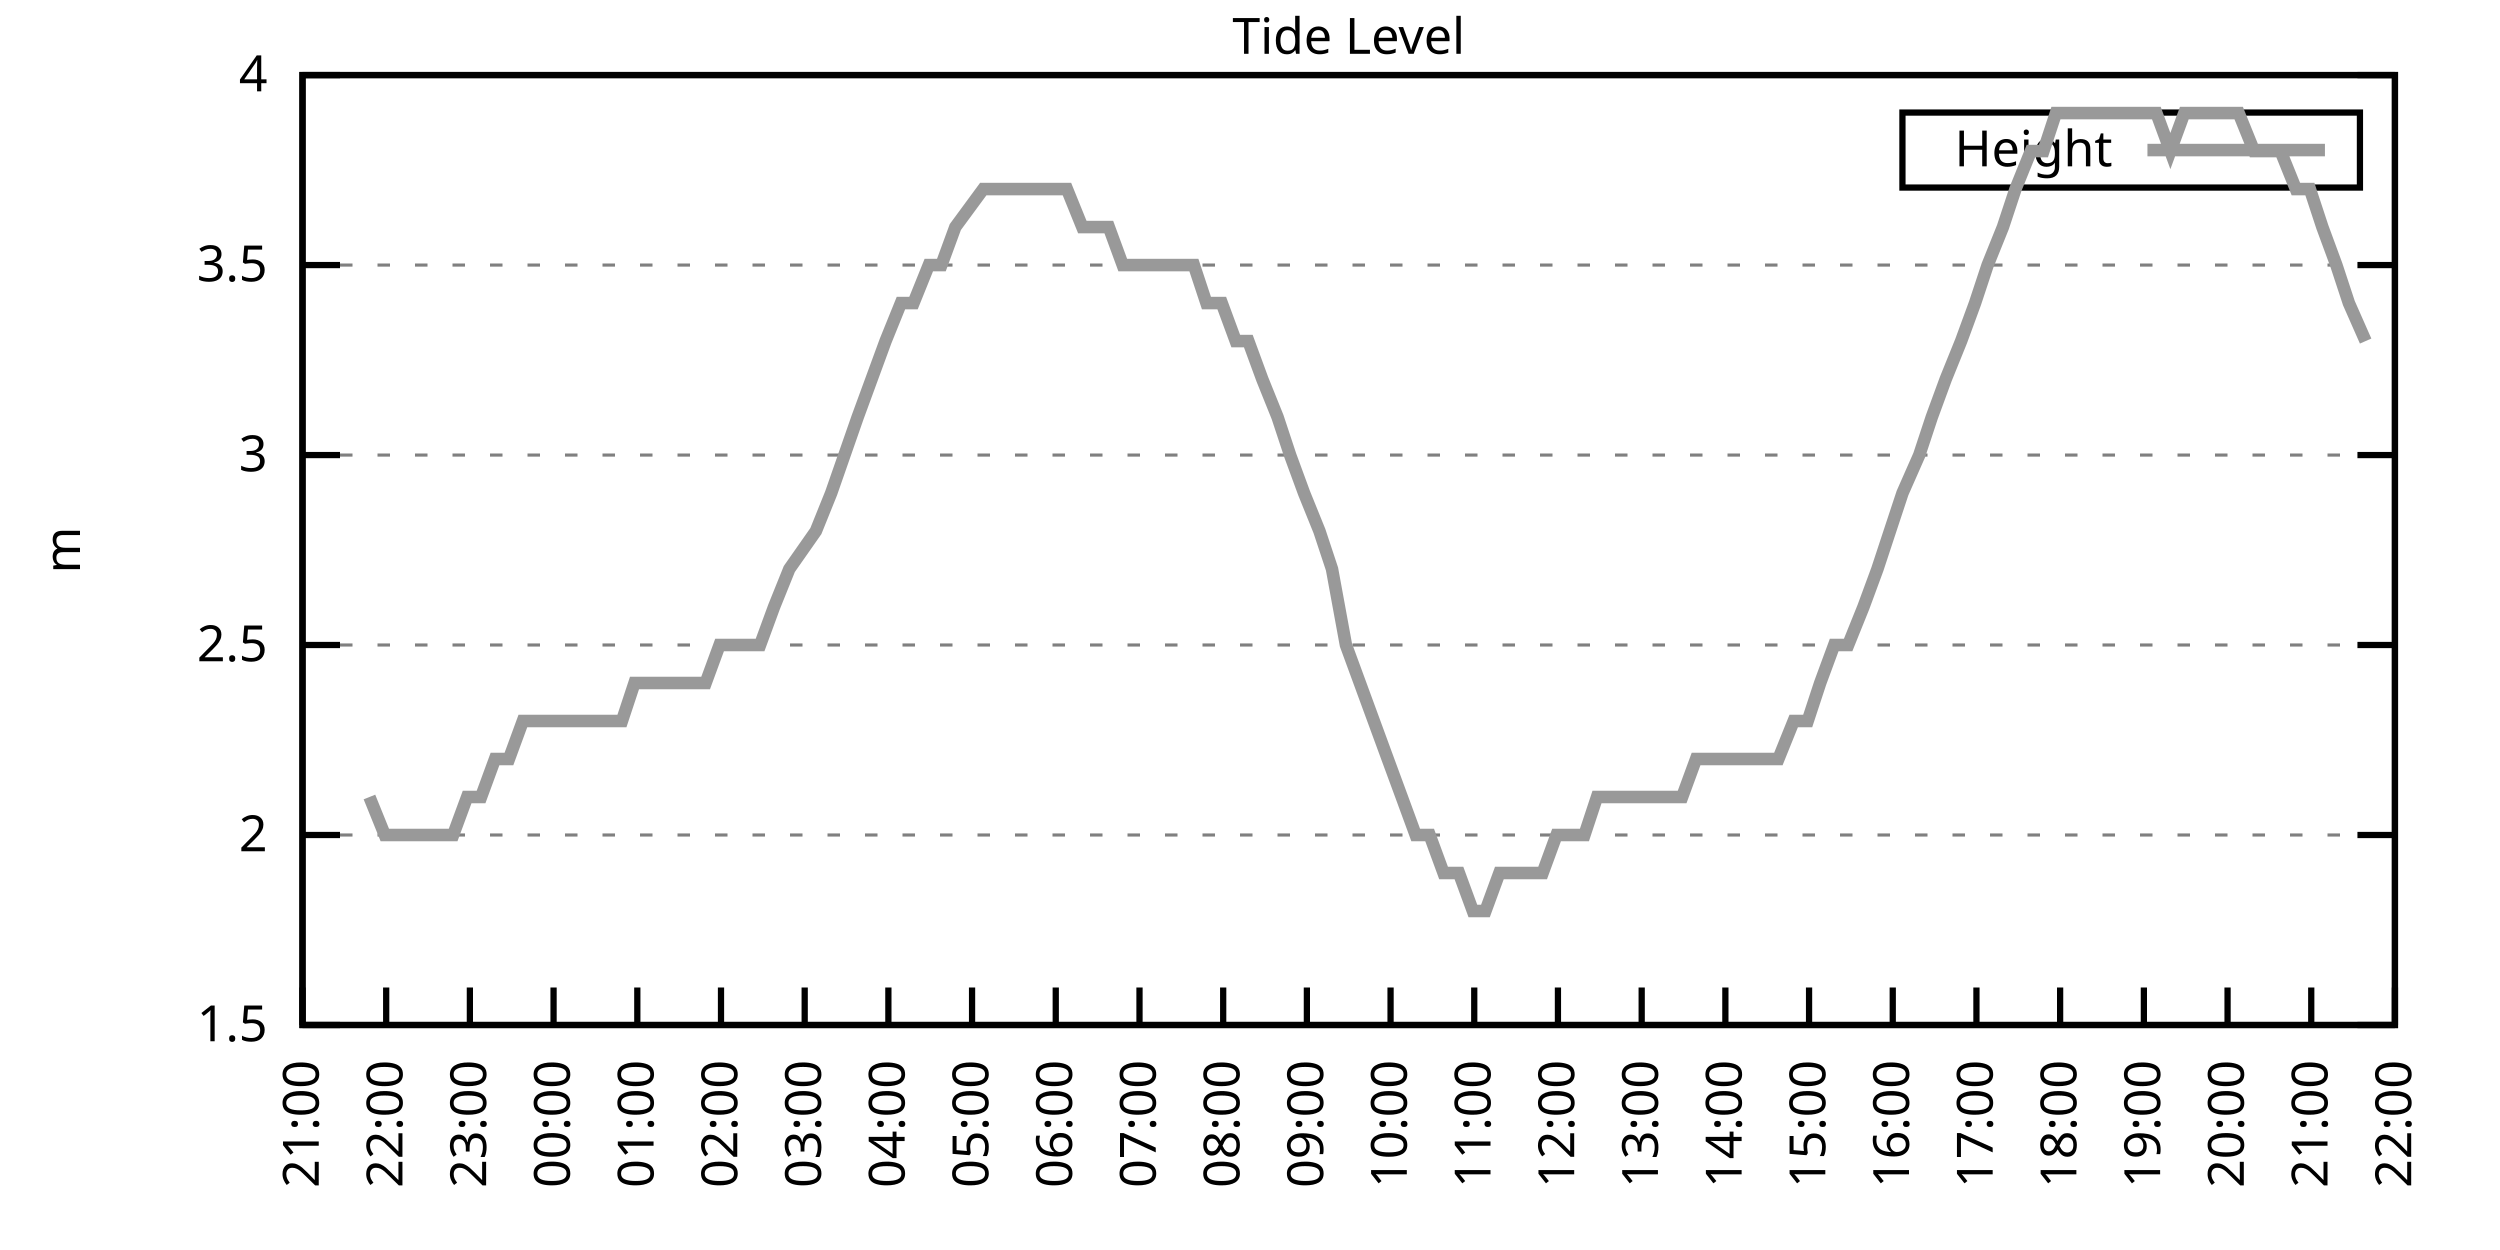
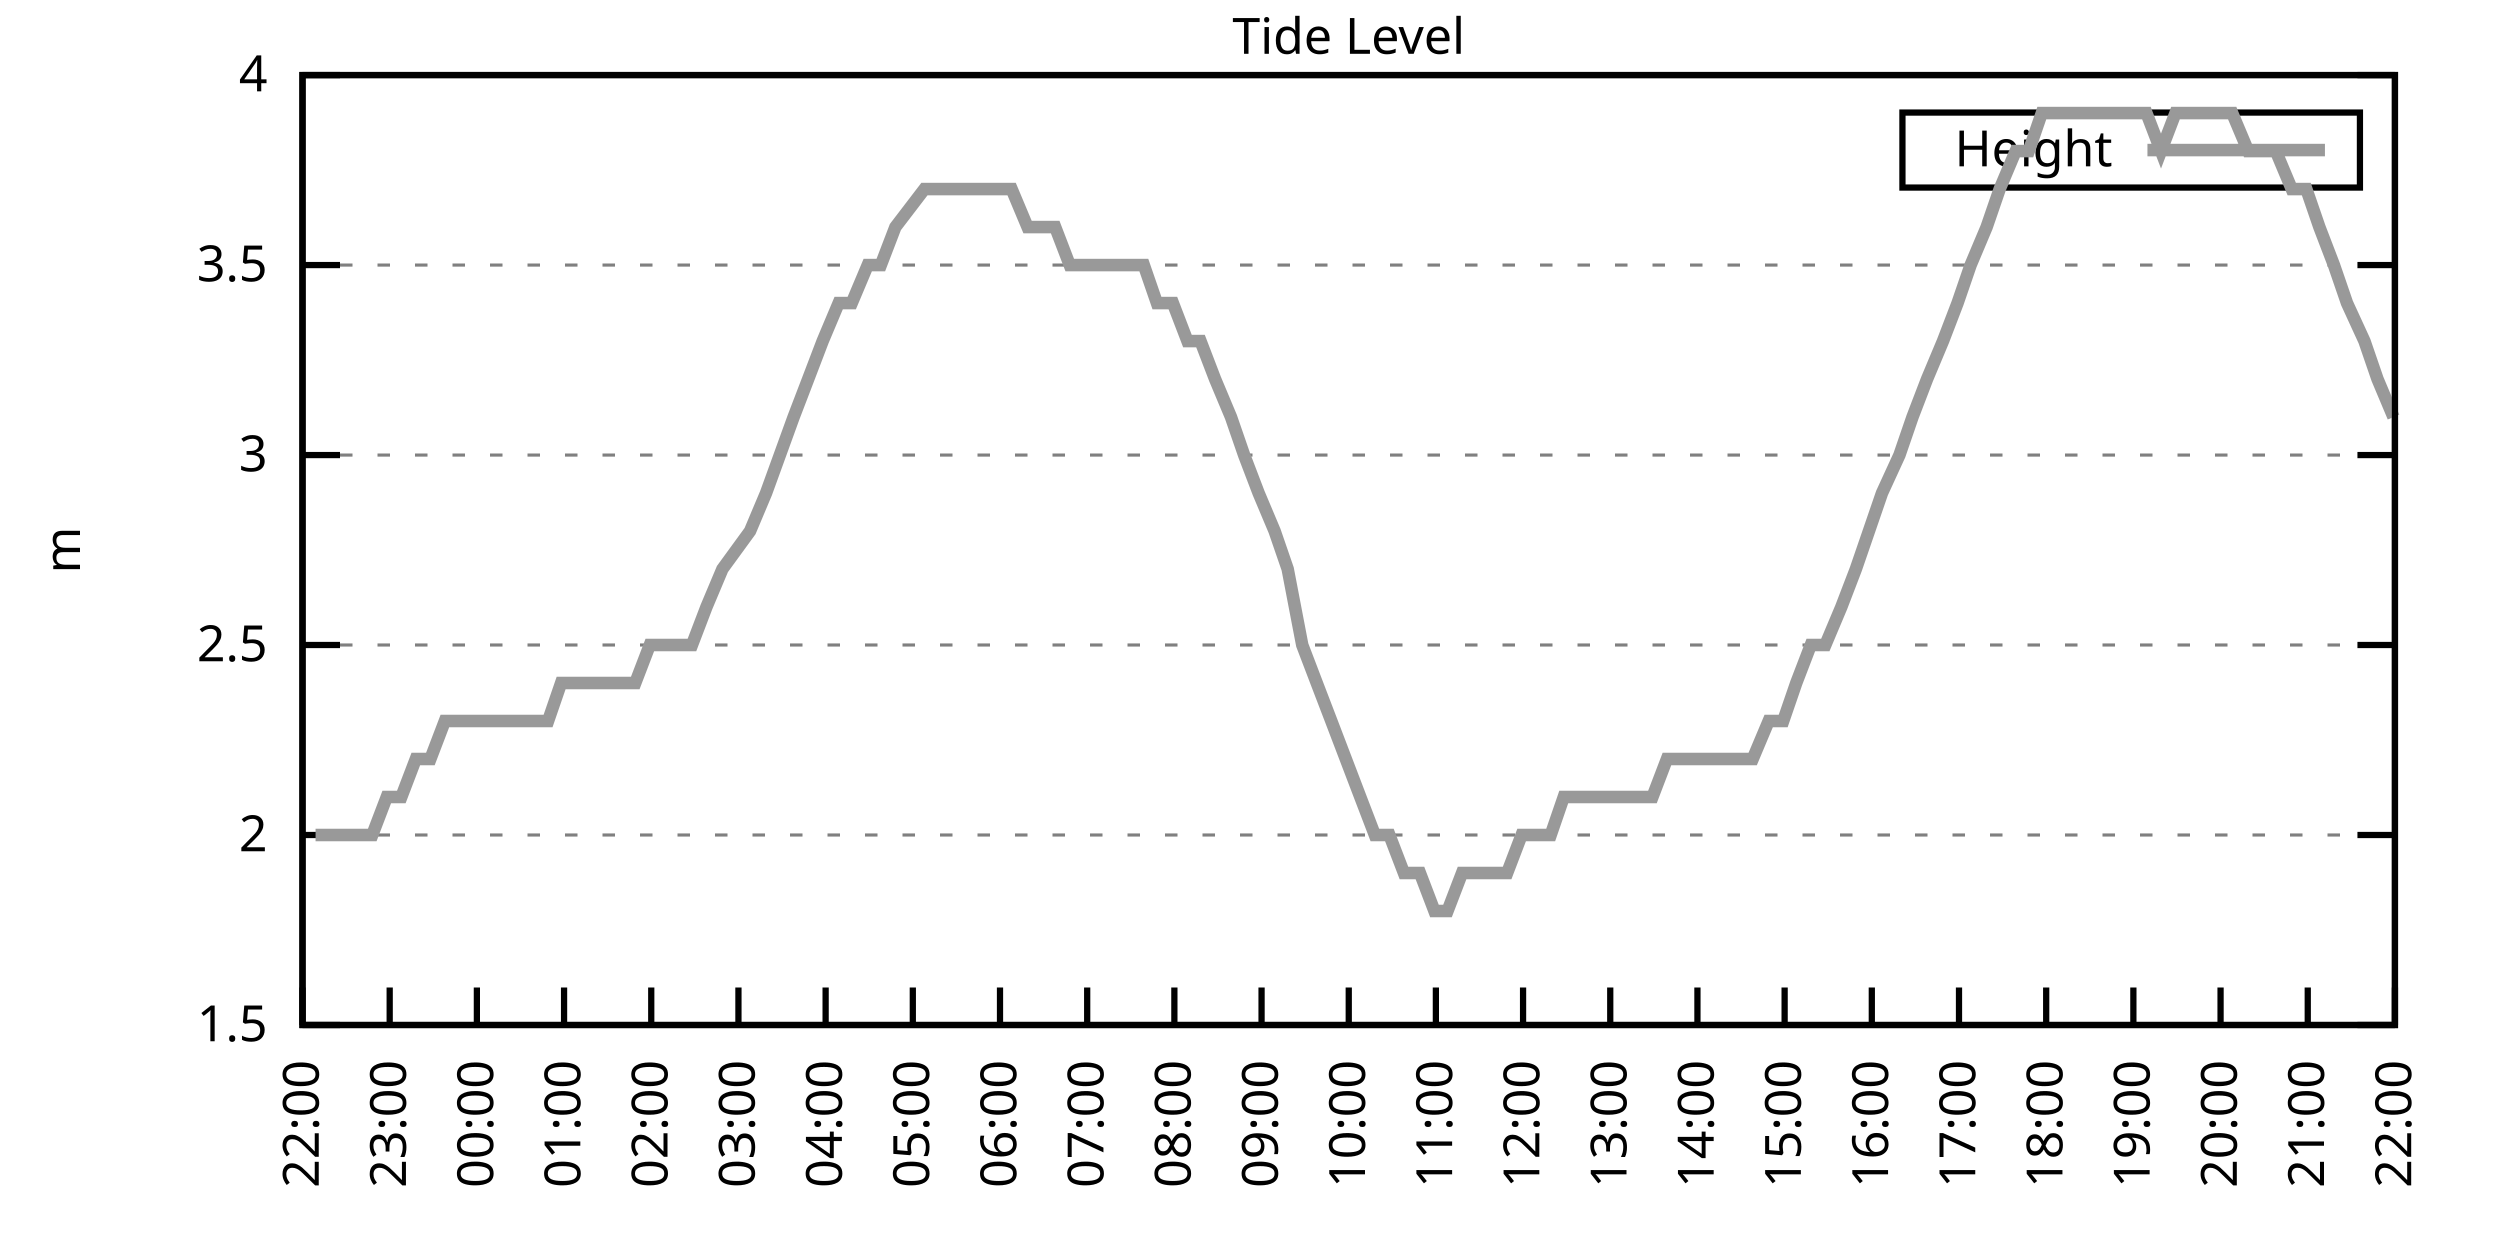
<svg xmlns="http://www.w3.org/2000/svg" xmlns:xlink="http://www.w3.org/1999/xlink" width="400" height="200" viewBox="0 0 400 200">
  <g id="gnuplot_canvas">
    <rect x="0" y="0" width="400" height="200" fill="none" />
    <defs>
      <circle id="gpDot" r="0.5" stroke-width="0.5" stroke="currentColor" />
      <path id="gpPt0" stroke-width="0.333" stroke="currentColor" d="M-1,0 h2 M0,-1 v2" />
      <path id="gpPt1" stroke-width="0.333" stroke="currentColor" d="M-1,-1 L1,1 M1,-1 L-1,1" />
      <path id="gpPt2" stroke-width="0.333" stroke="currentColor" d="M-1,0 L1,0 M0,-1 L0,1 M-1,-1 L1,1 M-1,1 L1,-1" />
      <rect id="gpPt3" stroke-width="0.333" stroke="currentColor" x="-1" y="-1" width="2" height="2" />
      <rect id="gpPt4" stroke-width="0.333" stroke="currentColor" fill="currentColor" x="-1" y="-1" width="2" height="2" />
      <circle id="gpPt5" stroke-width="0.333" stroke="currentColor" cx="0" cy="0" r="1" />
      <use xlink:href="#gpPt5" id="gpPt6" fill="currentColor" stroke="none" />
      <path id="gpPt7" stroke-width="0.333" stroke="currentColor" d="M0,-1.33 L-1.33,0.67 L1.33,0.67 z" />
      <use xlink:href="#gpPt7" id="gpPt8" fill="currentColor" stroke="none" />
      <use xlink:href="#gpPt7" id="gpPt9" stroke="currentColor" transform="rotate(180)" />
      <use xlink:href="#gpPt9" id="gpPt10" fill="currentColor" stroke="none" />
      <use xlink:href="#gpPt3" id="gpPt11" stroke="currentColor" transform="rotate(45)" />
      <use xlink:href="#gpPt11" id="gpPt12" fill="currentColor" stroke="none" />
      <path id="gpPt13" stroke-width="0.333" stroke="currentColor" d="M0,1.330 L1.265,0.411 L0.782,-1.067 L-0.782,-1.076 L-1.265,0.411 z" />
      <use xlink:href="#gpPt13" id="gpPt14" fill="currentColor" stroke="none" />
      <filter id="textbox" filterUnits="objectBoundingBox" x="0" y="0" height="1" width="1">
        <feFlood flood-color="white" flood-opacity="1" result="bgnd" />
        <feComposite in="SourceGraphic" in2="bgnd" operator="atop" />
      </filter>
      <filter id="greybox" filterUnits="objectBoundingBox" x="0" y="0" height="1" width="1">
        <feFlood flood-color="lightgrey" flood-opacity="1" result="grey" />
        <feComposite in="SourceGraphic" in2="grey" operator="atop" />
      </filter>
    </defs>
    <g fill="none" color="white" stroke="currentColor" stroke-width="1.00" stroke-linecap="butt" stroke-linejoin="miter">
</g>
    <g fill="none" color="black" stroke="currentColor" stroke-width="1.00" stroke-linecap="butt" stroke-linejoin="miter">
      <g stroke="none" shape-rendering="crispEdges">
        <polygon fill="rgb(255, 255, 255)" points="48.40,164.00 383.18,164.00 383.18,12.02 48.40,12.02 " />
      </g>
    </g>
    <g fill="none" color="black" stroke="currentColor" stroke-width="1.00" stroke-linecap="butt" stroke-linejoin="miter">
</g>
    <g fill="none" color="black" stroke="black" stroke-width="0.50" stroke-linecap="butt" stroke-linejoin="miter">
</g>
    <g fill="none" color="gray" stroke="currentColor" stroke-width="0.50" stroke-linecap="butt" stroke-linejoin="miter">
      <path stroke="gray" stroke-dasharray="2,4" class="gridline" d="M48.40,164.00 L383.19,164.00  " />
    </g>
    <g fill="none" color="gray" stroke="gray" stroke-width="1.00" stroke-linecap="butt" stroke-linejoin="miter">
</g>
    <g fill="none" color="black" stroke="currentColor" stroke-width="1.00" stroke-linecap="butt" stroke-linejoin="miter">
      <path stroke="black" d="M48.40,164.00 L54.40,164.00 M383.19,164.00 L377.19,164.00  " />
      <g transform="translate(42.80,166.60)" stroke="none" fill="black" font-family="Sans" font-size="8.00" text-anchor="end">
        <text>
          <tspan font-family="Sans"> 1.5</tspan>
        </text>
      </g>
    </g>
    <g fill="none" color="black" stroke="currentColor" stroke-width="1.00" stroke-linecap="butt" stroke-linejoin="miter">
</g>
    <g fill="none" color="black" stroke="black" stroke-width="0.50" stroke-linecap="butt" stroke-linejoin="miter">
</g>
    <g fill="none" color="gray" stroke="currentColor" stroke-width="0.50" stroke-linecap="butt" stroke-linejoin="miter">
      <path stroke="gray" stroke-dasharray="2,4" class="gridline" d="M48.40,133.60 L383.19,133.60  " />
    </g>
    <g fill="none" color="gray" stroke="gray" stroke-width="1.00" stroke-linecap="butt" stroke-linejoin="miter">
</g>
    <g fill="none" color="black" stroke="currentColor" stroke-width="1.00" stroke-linecap="butt" stroke-linejoin="miter">
      <path stroke="black" d="M48.40,133.60 L54.40,133.60 M383.19,133.60 L377.19,133.60  " />
      <g transform="translate(42.80,136.20)" stroke="none" fill="black" font-family="Sans" font-size="8.00" text-anchor="end">
        <text>
          <tspan font-family="Sans"> 2</tspan>
        </text>
      </g>
    </g>
    <g fill="none" color="black" stroke="currentColor" stroke-width="1.00" stroke-linecap="butt" stroke-linejoin="miter">
</g>
    <g fill="none" color="black" stroke="black" stroke-width="0.50" stroke-linecap="butt" stroke-linejoin="miter">
</g>
    <g fill="none" color="gray" stroke="currentColor" stroke-width="0.50" stroke-linecap="butt" stroke-linejoin="miter">
      <path stroke="gray" stroke-dasharray="2,4" class="gridline" d="M48.40,103.20 L383.19,103.20  " />
    </g>
    <g fill="none" color="gray" stroke="gray" stroke-width="1.00" stroke-linecap="butt" stroke-linejoin="miter">
</g>
    <g fill="none" color="black" stroke="currentColor" stroke-width="1.00" stroke-linecap="butt" stroke-linejoin="miter">
      <path stroke="black" d="M48.40,103.20 L54.40,103.20 M383.19,103.20 L377.19,103.20  " />
      <g transform="translate(42.80,105.80)" stroke="none" fill="black" font-family="Sans" font-size="8.00" text-anchor="end">
        <text>
          <tspan font-family="Sans"> 2.5</tspan>
        </text>
      </g>
    </g>
    <g fill="none" color="black" stroke="currentColor" stroke-width="1.00" stroke-linecap="butt" stroke-linejoin="miter">
</g>
    <g fill="none" color="black" stroke="black" stroke-width="0.50" stroke-linecap="butt" stroke-linejoin="miter">
</g>
    <g fill="none" color="gray" stroke="currentColor" stroke-width="0.50" stroke-linecap="butt" stroke-linejoin="miter">
      <path stroke="gray" stroke-dasharray="2,4" class="gridline" d="M48.40,72.81 L383.19,72.81  " />
    </g>
    <g fill="none" color="gray" stroke="gray" stroke-width="1.00" stroke-linecap="butt" stroke-linejoin="miter">
</g>
    <g fill="none" color="black" stroke="currentColor" stroke-width="1.00" stroke-linecap="butt" stroke-linejoin="miter">
      <path stroke="black" d="M48.40,72.81 L54.40,72.81 M383.19,72.81 L377.19,72.81  " />
      <g transform="translate(42.80,75.41)" stroke="none" fill="black" font-family="Sans" font-size="8.00" text-anchor="end">
        <text>
          <tspan font-family="Sans"> 3</tspan>
        </text>
      </g>
    </g>
    <g fill="none" color="black" stroke="currentColor" stroke-width="1.00" stroke-linecap="butt" stroke-linejoin="miter">
</g>
    <g fill="none" color="black" stroke="black" stroke-width="0.50" stroke-linecap="butt" stroke-linejoin="miter">
</g>
    <g fill="none" color="gray" stroke="currentColor" stroke-width="0.50" stroke-linecap="butt" stroke-linejoin="miter">
      <path stroke="gray" stroke-dasharray="2,4" class="gridline" d="M48.40,42.41 L383.19,42.41  " />
    </g>
    <g fill="none" color="gray" stroke="gray" stroke-width="1.00" stroke-linecap="butt" stroke-linejoin="miter">
</g>
    <g fill="none" color="black" stroke="currentColor" stroke-width="1.00" stroke-linecap="butt" stroke-linejoin="miter">
      <path stroke="black" d="M48.40,42.41 L54.40,42.41 M383.19,42.41 L377.19,42.41  " />
      <g transform="translate(42.80,45.01)" stroke="none" fill="black" font-family="Sans" font-size="8.00" text-anchor="end">
        <text>
          <tspan font-family="Sans"> 3.5</tspan>
        </text>
      </g>
    </g>
    <g fill="none" color="black" stroke="currentColor" stroke-width="1.00" stroke-linecap="butt" stroke-linejoin="miter">
</g>
    <g fill="none" color="black" stroke="black" stroke-width="0.50" stroke-linecap="butt" stroke-linejoin="miter">
</g>
    <g fill="none" color="gray" stroke="currentColor" stroke-width="0.50" stroke-linecap="butt" stroke-linejoin="miter">
      <path stroke="gray" stroke-dasharray="2,4" class="gridline" d="M48.40,12.01 L383.19,12.01  " />
    </g>
    <g fill="none" color="gray" stroke="gray" stroke-width="1.00" stroke-linecap="butt" stroke-linejoin="miter">
</g>
    <g fill="none" color="black" stroke="currentColor" stroke-width="1.00" stroke-linecap="butt" stroke-linejoin="miter">
      <path stroke="black" d="M48.40,12.01 L54.40,12.01 M383.19,12.01 L377.19,12.01  " />
      <g transform="translate(42.80,14.61)" stroke="none" fill="black" font-family="Sans" font-size="8.00" text-anchor="end">
        <text>
          <tspan font-family="Sans"> 4</tspan>
        </text>
      </g>
    </g>
    <g fill="none" color="black" stroke="currentColor" stroke-width="1.00" stroke-linecap="butt" stroke-linejoin="miter">
      <path stroke="black" d="M48.40,164.00 L48.40,158.00  " />
      <g transform="translate(51.00,169.60) rotate(270.00)" stroke="none" fill="black" font-family="Sans" font-size="8.00" text-anchor="end">
        <text>
-           <tspan font-family="Sans">21:00</tspan>
-         </text>
-       </g>
-     </g>
-     <g fill="none" color="black" stroke="currentColor" stroke-width="1.00" stroke-linecap="butt" stroke-linejoin="miter">
-       <path stroke="black" d="M61.79,164.00 L61.79,158.00  " />
-       <g transform="translate(64.39,169.60) rotate(270.00)" stroke="none" fill="black" font-family="Sans" font-size="8.00" text-anchor="end">
-         <text>
          <tspan font-family="Sans">22:00</tspan>
        </text>
      </g>
    </g>
    <g fill="none" color="black" stroke="currentColor" stroke-width="1.00" stroke-linecap="butt" stroke-linejoin="miter">
-       <path stroke="black" d="M75.18,164.00 L75.18,158.00  " />
-       <g transform="translate(77.78,169.60) rotate(270.00)" stroke="none" fill="black" font-family="Sans" font-size="8.00" text-anchor="end">
+       <path stroke="black" d="M62.35,164.00 L62.35,158.00  " />
+       <g transform="translate(64.95,169.60) rotate(270.00)" stroke="none" fill="black" font-family="Sans" font-size="8.00" text-anchor="end">
        <text>
          <tspan font-family="Sans">23:00</tspan>
        </text>
      </g>
    </g>
    <g fill="none" color="black" stroke="currentColor" stroke-width="1.00" stroke-linecap="butt" stroke-linejoin="miter">
-       <path stroke="black" d="M88.57,164.00 L88.57,158.00  " />
-       <g transform="translate(91.17,169.60) rotate(270.00)" stroke="none" fill="black" font-family="Sans" font-size="8.00" text-anchor="end">
+       <path stroke="black" d="M76.30,164.00 L76.30,158.00  " />
+       <g transform="translate(78.90,169.60) rotate(270.00)" stroke="none" fill="black" font-family="Sans" font-size="8.00" text-anchor="end">
        <text>
          <tspan font-family="Sans">00:00</tspan>
        </text>
      </g>
    </g>
    <g fill="none" color="black" stroke="currentColor" stroke-width="1.00" stroke-linecap="butt" stroke-linejoin="miter">
-       <path stroke="black" d="M101.97,164.00 L101.97,158.00  " />
-       <g transform="translate(104.57,169.60) rotate(270.00)" stroke="none" fill="black" font-family="Sans" font-size="8.00" text-anchor="end">
+       <path stroke="black" d="M90.25,164.00 L90.25,158.00  " />
+       <g transform="translate(92.85,169.60) rotate(270.00)" stroke="none" fill="black" font-family="Sans" font-size="8.00" text-anchor="end">
        <text>
          <tspan font-family="Sans">01:00</tspan>
        </text>
      </g>
    </g>
    <g fill="none" color="black" stroke="currentColor" stroke-width="1.00" stroke-linecap="butt" stroke-linejoin="miter">
-       <path stroke="black" d="M115.36,164.00 L115.36,158.00  " />
-       <g transform="translate(117.96,169.60) rotate(270.00)" stroke="none" fill="black" font-family="Sans" font-size="8.00" text-anchor="end">
+       <path stroke="black" d="M104.20,164.00 L104.20,158.00  " />
+       <g transform="translate(106.80,169.60) rotate(270.00)" stroke="none" fill="black" font-family="Sans" font-size="8.00" text-anchor="end">
        <text>
          <tspan font-family="Sans">02:00</tspan>
        </text>
      </g>
    </g>
    <g fill="none" color="black" stroke="currentColor" stroke-width="1.00" stroke-linecap="butt" stroke-linejoin="miter">
-       <path stroke="black" d="M128.75,164.00 L128.75,158.00  " />
-       <g transform="translate(131.35,169.60) rotate(270.00)" stroke="none" fill="black" font-family="Sans" font-size="8.00" text-anchor="end">
+       <path stroke="black" d="M118.15,164.00 L118.15,158.00  " />
+       <g transform="translate(120.75,169.60) rotate(270.00)" stroke="none" fill="black" font-family="Sans" font-size="8.00" text-anchor="end">
        <text>
          <tspan font-family="Sans">03:00</tspan>
        </text>
      </g>
    </g>
    <g fill="none" color="black" stroke="currentColor" stroke-width="1.00" stroke-linecap="butt" stroke-linejoin="miter">
-       <path stroke="black" d="M142.14,164.00 L142.14,158.00  " />
-       <g transform="translate(144.74,169.60) rotate(270.00)" stroke="none" fill="black" font-family="Sans" font-size="8.00" text-anchor="end">
+       <path stroke="black" d="M132.10,164.00 L132.10,158.00  " />
+       <g transform="translate(134.70,169.60) rotate(270.00)" stroke="none" fill="black" font-family="Sans" font-size="8.00" text-anchor="end">
        <text>
          <tspan font-family="Sans">04:00</tspan>
        </text>
      </g>
    </g>
    <g fill="none" color="black" stroke="currentColor" stroke-width="1.00" stroke-linecap="butt" stroke-linejoin="miter">
-       <path stroke="black" d="M155.53,164.00 L155.53,158.00  " />
-       <g transform="translate(158.13,169.60) rotate(270.00)" stroke="none" fill="black" font-family="Sans" font-size="8.00" text-anchor="end">
+       <path stroke="black" d="M146.05,164.00 L146.05,158.00  " />
+       <g transform="translate(148.65,169.60) rotate(270.00)" stroke="none" fill="black" font-family="Sans" font-size="8.00" text-anchor="end">
        <text>
          <tspan font-family="Sans">05:00</tspan>
        </text>
      </g>
    </g>
    <g fill="none" color="black" stroke="currentColor" stroke-width="1.00" stroke-linecap="butt" stroke-linejoin="miter">
-       <path stroke="black" d="M168.92,164.00 L168.92,158.00  " />
-       <g transform="translate(171.52,169.60) rotate(270.00)" stroke="none" fill="black" font-family="Sans" font-size="8.00" text-anchor="end">
+       <path stroke="black" d="M160.00,164.00 L160.00,158.00  " />
+       <g transform="translate(162.60,169.60) rotate(270.00)" stroke="none" fill="black" font-family="Sans" font-size="8.00" text-anchor="end">
        <text>
          <tspan font-family="Sans">06:00</tspan>
        </text>
      </g>
    </g>
    <g fill="none" color="black" stroke="currentColor" stroke-width="1.00" stroke-linecap="butt" stroke-linejoin="miter">
-       <path stroke="black" d="M182.32,164.00 L182.32,158.00  " />
-       <g transform="translate(184.92,169.60) rotate(270.00)" stroke="none" fill="black" font-family="Sans" font-size="8.00" text-anchor="end">
+       <path stroke="black" d="M173.95,164.00 L173.95,158.00  " />
+       <g transform="translate(176.55,169.60) rotate(270.00)" stroke="none" fill="black" font-family="Sans" font-size="8.00" text-anchor="end">
        <text>
          <tspan font-family="Sans">07:00</tspan>
        </text>
      </g>
    </g>
    <g fill="none" color="black" stroke="currentColor" stroke-width="1.00" stroke-linecap="butt" stroke-linejoin="miter">
-       <path stroke="black" d="M195.71,164.00 L195.71,158.00  " />
-       <g transform="translate(198.31,169.60) rotate(270.00)" stroke="none" fill="black" font-family="Sans" font-size="8.00" text-anchor="end">
+       <path stroke="black" d="M187.90,164.00 L187.90,158.00  " />
+       <g transform="translate(190.50,169.60) rotate(270.00)" stroke="none" fill="black" font-family="Sans" font-size="8.00" text-anchor="end">
        <text>
          <tspan font-family="Sans">08:00</tspan>
        </text>
      </g>
    </g>
    <g fill="none" color="black" stroke="currentColor" stroke-width="1.00" stroke-linecap="butt" stroke-linejoin="miter">
-       <path stroke="black" d="M209.10,164.00 L209.10,158.00  " />
-       <g transform="translate(211.70,169.60) rotate(270.00)" stroke="none" fill="black" font-family="Sans" font-size="8.00" text-anchor="end">
+       <path stroke="black" d="M201.85,164.00 L201.85,158.00  " />
+       <g transform="translate(204.45,169.60) rotate(270.00)" stroke="none" fill="black" font-family="Sans" font-size="8.00" text-anchor="end">
        <text>
          <tspan font-family="Sans">09:00</tspan>
        </text>
      </g>
    </g>
    <g fill="none" color="black" stroke="currentColor" stroke-width="1.00" stroke-linecap="butt" stroke-linejoin="miter">
-       <path stroke="black" d="M222.49,164.00 L222.49,158.00  " />
-       <g transform="translate(225.09,169.60) rotate(270.00)" stroke="none" fill="black" font-family="Sans" font-size="8.00" text-anchor="end">
+       <path stroke="black" d="M215.80,164.00 L215.80,158.00  " />
+       <g transform="translate(218.40,169.60) rotate(270.00)" stroke="none" fill="black" font-family="Sans" font-size="8.00" text-anchor="end">
        <text>
          <tspan font-family="Sans">10:00</tspan>
        </text>
      </g>
    </g>
    <g fill="none" color="black" stroke="currentColor" stroke-width="1.00" stroke-linecap="butt" stroke-linejoin="miter">
-       <path stroke="black" d="M235.88,164.00 L235.88,158.00  " />
-       <g transform="translate(238.48,169.60) rotate(270.00)" stroke="none" fill="black" font-family="Sans" font-size="8.00" text-anchor="end">
+       <path stroke="black" d="M229.74,164.00 L229.74,158.00  " />
+       <g transform="translate(232.34,169.60) rotate(270.00)" stroke="none" fill="black" font-family="Sans" font-size="8.00" text-anchor="end">
        <text>
          <tspan font-family="Sans">11:00</tspan>
        </text>
      </g>
    </g>
    <g fill="none" color="black" stroke="currentColor" stroke-width="1.00" stroke-linecap="butt" stroke-linejoin="miter">
-       <path stroke="black" d="M249.27,164.00 L249.27,158.00  " />
-       <g transform="translate(251.87,169.60) rotate(270.00)" stroke="none" fill="black" font-family="Sans" font-size="8.00" text-anchor="end">
+       <path stroke="black" d="M243.69,164.00 L243.69,158.00  " />
+       <g transform="translate(246.29,169.60) rotate(270.00)" stroke="none" fill="black" font-family="Sans" font-size="8.00" text-anchor="end">
        <text>
          <tspan font-family="Sans">12:00</tspan>
        </text>
      </g>
    </g>
    <g fill="none" color="black" stroke="currentColor" stroke-width="1.00" stroke-linecap="butt" stroke-linejoin="miter">
-       <path stroke="black" d="M262.67,164.00 L262.67,158.00  " />
-       <g transform="translate(265.27,169.60) rotate(270.00)" stroke="none" fill="black" font-family="Sans" font-size="8.00" text-anchor="end">
+       <path stroke="black" d="M257.64,164.00 L257.64,158.00  " />
+       <g transform="translate(260.24,169.60) rotate(270.00)" stroke="none" fill="black" font-family="Sans" font-size="8.00" text-anchor="end">
        <text>
          <tspan font-family="Sans">13:00</tspan>
        </text>
      </g>
    </g>
    <g fill="none" color="black" stroke="currentColor" stroke-width="1.00" stroke-linecap="butt" stroke-linejoin="miter">
-       <path stroke="black" d="M276.06,164.00 L276.06,158.00  " />
-       <g transform="translate(278.66,169.60) rotate(270.00)" stroke="none" fill="black" font-family="Sans" font-size="8.00" text-anchor="end">
+       <path stroke="black" d="M271.59,164.00 L271.59,158.00  " />
+       <g transform="translate(274.19,169.60) rotate(270.00)" stroke="none" fill="black" font-family="Sans" font-size="8.00" text-anchor="end">
        <text>
          <tspan font-family="Sans">14:00</tspan>
        </text>
      </g>
    </g>
    <g fill="none" color="black" stroke="currentColor" stroke-width="1.00" stroke-linecap="butt" stroke-linejoin="miter">
-       <path stroke="black" d="M289.45,164.00 L289.45,158.00  " />
-       <g transform="translate(292.05,169.60) rotate(270.00)" stroke="none" fill="black" font-family="Sans" font-size="8.00" text-anchor="end">
+       <path stroke="black" d="M285.54,164.00 L285.54,158.00  " />
+       <g transform="translate(288.14,169.60) rotate(270.00)" stroke="none" fill="black" font-family="Sans" font-size="8.00" text-anchor="end">
        <text>
          <tspan font-family="Sans">15:00</tspan>
        </text>
      </g>
    </g>
    <g fill="none" color="black" stroke="currentColor" stroke-width="1.00" stroke-linecap="butt" stroke-linejoin="miter">
-       <path stroke="black" d="M302.84,164.00 L302.84,158.00  " />
-       <g transform="translate(305.44,169.60) rotate(270.00)" stroke="none" fill="black" font-family="Sans" font-size="8.00" text-anchor="end">
+       <path stroke="black" d="M299.49,164.00 L299.49,158.00  " />
+       <g transform="translate(302.09,169.60) rotate(270.00)" stroke="none" fill="black" font-family="Sans" font-size="8.00" text-anchor="end">
        <text>
          <tspan font-family="Sans">16:00</tspan>
        </text>
      </g>
    </g>
    <g fill="none" color="black" stroke="currentColor" stroke-width="1.00" stroke-linecap="butt" stroke-linejoin="miter">
-       <path stroke="black" d="M316.23,164.00 L316.23,158.00  " />
-       <g transform="translate(318.83,169.60) rotate(270.00)" stroke="none" fill="black" font-family="Sans" font-size="8.00" text-anchor="end">
+       <path stroke="black" d="M313.44,164.00 L313.44,158.00  " />
+       <g transform="translate(316.04,169.60) rotate(270.00)" stroke="none" fill="black" font-family="Sans" font-size="8.00" text-anchor="end">
        <text>
          <tspan font-family="Sans">17:00</tspan>
        </text>
      </g>
    </g>
    <g fill="none" color="black" stroke="currentColor" stroke-width="1.00" stroke-linecap="butt" stroke-linejoin="miter">
-       <path stroke="black" d="M329.62,164.00 L329.62,158.00  " />
-       <g transform="translate(332.22,169.60) rotate(270.00)" stroke="none" fill="black" font-family="Sans" font-size="8.00" text-anchor="end">
+       <path stroke="black" d="M327.39,164.00 L327.39,158.00  " />
+       <g transform="translate(329.99,169.60) rotate(270.00)" stroke="none" fill="black" font-family="Sans" font-size="8.00" text-anchor="end">
        <text>
          <tspan font-family="Sans">18:00</tspan>
        </text>
      </g>
    </g>
    <g fill="none" color="black" stroke="currentColor" stroke-width="1.00" stroke-linecap="butt" stroke-linejoin="miter">
-       <path stroke="black" d="M343.02,164.00 L343.02,158.00  " />
-       <g transform="translate(345.62,169.60) rotate(270.00)" stroke="none" fill="black" font-family="Sans" font-size="8.00" text-anchor="end">
+       <path stroke="black" d="M341.34,164.00 L341.34,158.00  " />
+       <g transform="translate(343.94,169.60) rotate(270.00)" stroke="none" fill="black" font-family="Sans" font-size="8.00" text-anchor="end">
        <text>
          <tspan font-family="Sans">19:00</tspan>
        </text>
      </g>
    </g>
    <g fill="none" color="black" stroke="currentColor" stroke-width="1.00" stroke-linecap="butt" stroke-linejoin="miter">
-       <path stroke="black" d="M356.41,164.00 L356.41,158.00  " />
-       <g transform="translate(359.01,169.60) rotate(270.00)" stroke="none" fill="black" font-family="Sans" font-size="8.00" text-anchor="end">
+       <path stroke="black" d="M355.29,164.00 L355.29,158.00  " />
+       <g transform="translate(357.89,169.60) rotate(270.00)" stroke="none" fill="black" font-family="Sans" font-size="8.00" text-anchor="end">
        <text>
          <tspan font-family="Sans">20:00</tspan>
        </text>
      </g>
    </g>
    <g fill="none" color="black" stroke="currentColor" stroke-width="1.00" stroke-linecap="butt" stroke-linejoin="miter">
-       <path stroke="black" d="M369.80,164.00 L369.80,158.00  " />
-       <g transform="translate(372.40,169.60) rotate(270.00)" stroke="none" fill="black" font-family="Sans" font-size="8.00" text-anchor="end">
+       <path stroke="black" d="M369.24,164.00 L369.24,158.00  " />
+       <g transform="translate(371.84,169.60) rotate(270.00)" stroke="none" fill="black" font-family="Sans" font-size="8.00" text-anchor="end">
        <text>
          <tspan font-family="Sans">21:00</tspan>
        </text>
      </g>
    </g>
    <g fill="none" color="black" stroke="currentColor" stroke-width="1.00" stroke-linecap="butt" stroke-linejoin="miter">
      <path stroke="black" d="M383.19,164.00 L383.19,158.00  " />
      <g transform="translate(385.79,169.60) rotate(270.00)" stroke="none" fill="black" font-family="Sans" font-size="8.00" text-anchor="end">
        <text>
          <tspan font-family="Sans">22:00</tspan>
        </text>
      </g>
    </g>
    <g fill="none" color="black" stroke="currentColor" stroke-width="1.00" stroke-linecap="butt" stroke-linejoin="miter">
</g>
    <g fill="none" color="black" stroke="currentColor" stroke-width="1.00" stroke-linecap="butt" stroke-linejoin="miter">
      <path stroke="black" d="M48.40,12.01 L48.40,164.00 L383.19,164.00 L383.19,12.01 L48.40,12.01 Z  " />
    </g>
    <g fill="none" color="black" stroke="currentColor" stroke-width="1.00" stroke-linecap="butt" stroke-linejoin="miter">
</g>
    <g fill="none" color="black" stroke="currentColor" stroke-width="1.00" stroke-linecap="butt" stroke-linejoin="miter">
      <path stroke="black" d="M304.39,30.01 L304.39,18.01 L377.59,18.01 L377.59,30.01 L304.39,30.01 Z  " />
    </g>
    <g id="Tide_level_plot_1">
      <g fill="none" color="white" stroke="black" stroke-width="2.00" stroke-linecap="butt" stroke-linejoin="miter">
</g>
      <g fill="none" color="black" stroke="currentColor" stroke-width="2.00" stroke-linecap="butt" stroke-linejoin="miter">
        <g transform="translate(337.99,26.61)" stroke="none" fill="black" font-family="Sans" font-size="8.00" text-anchor="end">
          <text>
            <tspan font-family="Sans">Height</tspan>
          </text>
        </g>
      </g>
      <g fill="none" color="black" stroke="currentColor" stroke-width="2.00" stroke-linecap="butt" stroke-linejoin="miter">
-         <path stroke="rgb(153, 153, 153)" d="M343.59,24.01 L371.99,24.01 M59.11,127.52 L61.57,133.60 L63.80,133.60 L65.81,133.60 L68.04,133.60 L70.50,133.60   L72.50,133.60 L74.74,127.52 L76.97,127.52 L79.20,121.44 L81.43,121.44 L83.66,115.36 L85.90,115.36 L88.13,115.36   L90.58,115.36 L92.82,115.36 L95.05,115.36 L97.28,115.36 L99.51,115.36 L101.52,109.28 L103.98,109.28 L106.21,109.28   L108.22,109.28 L110.22,109.28 L112.90,109.28 L115.13,103.20 L117.14,103.20 L119.60,103.20 L121.61,103.20 L123.84,97.12   L126.29,91.04 L130.54,84.97 L132.99,78.89 L137.23,66.73 L139.46,60.65 L141.69,54.57 L144.15,48.49 L146.16,48.49   L148.61,42.41 L150.62,42.41 L152.85,36.33 L157.32,30.25 L159.77,30.25 L161.78,30.25 L164.24,30.25 L166.25,30.25   L168.48,30.25 L170.71,30.25 L173.17,36.33 L175.40,36.33 L177.41,36.33 L179.64,42.41 L181.87,42.41 L184.32,42.41   L186.33,42.41 L188.57,42.41 L191.02,42.41 L193.03,48.49 L195.48,48.49 L197.72,54.57 L199.73,54.57 L201.96,60.65   L204.41,66.73 L206.42,72.81 L208.65,78.89 L211.11,84.97 L213.12,91.04 L215.35,103.20 L217.58,109.28 L219.81,115.36   L222.04,121.44 L224.28,127.52 L226.51,133.60 L228.74,133.60 L230.97,139.68 L233.43,139.68 L235.66,145.76 L237.67,145.76   L239.90,139.68 L242.13,139.68 L244.36,139.68 L246.82,139.68 L249.05,133.60 L251.06,133.60 L253.51,133.60 L255.52,127.52   L257.76,127.52 L260.21,127.52 L262.44,127.52 L264.45,127.52 L266.68,127.52 L269.14,127.52 L271.37,121.44 L273.38,121.44   L275.83,121.44 L278.07,121.44 L280.30,121.44 L282.31,121.44 L284.54,121.44 L286.99,115.36 L289.23,115.36 L291.23,109.28   L293.47,103.20 L295.70,103.20 L298.15,97.12 L300.39,91.04 L302.39,84.97 L304.40,78.89 L307.08,72.81 L309.09,66.73   L311.32,60.65 L313.78,54.57 L316.01,48.49 L318.02,42.41 L320.47,36.33 L322.48,30.25 L324.94,24.17 L326.95,24.17   L328.95,18.09 L331.63,18.09 L333.86,18.09 L335.87,18.09 L338.10,18.09 L340.56,18.09 L342.57,18.09 L345.02,18.09   L347.26,24.17 L349.49,18.09 L351.50,18.09 L353.51,18.09 L356.18,18.09 L358.19,18.09 L360.65,24.17 L362.66,24.17   L364.89,24.17 L367.34,30.25 L369.58,30.25 L371.58,36.33 L373.82,42.41 L375.82,48.49 L378.50,54.57  " />
+         <path stroke="rgb(153, 153, 153)" d="M343.59,24.01 L371.99,24.01 M50.49,133.60 L52.58,133.60 L54.91,133.60 L57.47,133.60 L59.56,133.60 L61.88,127.52   L64.21,127.52 L66.53,121.44 L68.86,121.44 L71.18,115.36 L73.51,115.36 L75.83,115.36 L78.39,115.36 L80.72,115.36   L83.04,115.36 L85.37,115.36 L87.69,115.36 L89.78,109.28 L92.34,109.28 L94.67,109.28 L96.76,109.28 L98.85,109.28   L101.64,109.28 L103.97,103.20 L106.06,103.20 L108.62,103.20 L110.71,103.20 L113.03,97.12 L115.59,91.04 L120.01,84.97   L122.57,78.89 L126.98,66.73 L129.31,60.65 L131.63,54.57 L134.19,48.49 L136.28,48.49 L138.84,42.41 L140.93,42.41   L143.26,36.33 L147.91,30.25 L150.46,30.25 L152.56,30.25 L155.11,30.25 L157.21,30.25 L159.53,30.25 L161.86,30.25   L164.41,36.33 L166.74,36.33 L168.83,36.33 L171.16,42.41 L173.48,42.41 L176.04,42.41 L178.13,42.41 L180.46,42.41   L183.01,42.41 L185.11,48.49 L187.66,48.49 L189.99,54.57 L192.08,54.57 L194.41,60.65 L196.96,66.73 L199.06,72.81   L201.38,78.89 L203.94,84.97 L206.03,91.04 L208.36,103.20 L210.68,109.28 L213.01,115.36 L215.33,121.44 L217.65,127.52   L219.98,133.60 L222.30,133.60 L224.63,139.68 L227.19,139.68 L229.51,145.76 L231.60,145.76 L233.93,139.68 L236.25,139.68   L238.58,139.68 L241.14,139.68 L243.46,133.60 L245.55,133.60 L248.11,133.60 L250.20,127.52 L252.53,127.52 L255.09,127.52   L257.41,127.52 L259.50,127.52 L261.83,127.52 L264.39,127.52 L266.71,121.44 L268.80,121.44 L271.36,121.44 L273.69,121.44   L276.01,121.44 L278.10,121.44 L280.43,121.44 L282.99,115.36 L285.31,115.36 L287.40,109.28 L289.73,103.20 L292.05,103.20   L294.61,97.12 L296.94,91.04 L299.03,84.97 L301.12,78.89 L303.91,72.81 L306.00,66.73 L308.33,60.65 L310.88,54.57   L313.21,48.49 L315.30,42.41 L317.86,36.33 L319.95,30.25 L322.51,24.17 L324.60,24.17 L326.69,18.09 L329.48,18.09   L331.81,18.09 L333.90,18.09 L336.23,18.09 L338.78,18.09 L340.88,18.09 L343.43,18.09 L345.76,24.17 L348.08,18.09   L350.18,18.09 L352.27,18.09 L355.06,18.09 L357.15,18.09 L359.71,24.17 L361.80,24.17 L364.13,24.17 L366.68,30.25   L369.01,30.25 L371.10,36.33 L373.43,42.41 L375.52,48.49 L378.31,54.57 L380.40,60.65 L382.96,66.73  " />
      </g>
    </g>
    <g fill="none" color="black" stroke="currentColor" stroke-width="2.00" stroke-linecap="butt" stroke-linejoin="miter">
</g>
    <g fill="none" color="black" stroke="black" stroke-width="1.00" stroke-linecap="butt" stroke-linejoin="miter">
</g>
    <g fill="none" color="black" stroke="currentColor" stroke-width="1.00" stroke-linecap="butt" stroke-linejoin="miter">
      <path stroke="black" d="M48.40,12.01 L48.40,164.00 L383.19,164.00 L383.19,12.01 L48.40,12.01 Z  " />
      <g transform="translate(12.80,88.01) rotate(270.00)" stroke="none" fill="black" font-family="Sans" font-size="8.00" text-anchor="middle">
        <text>
          <tspan font-family="Sans">m</tspan>
        </text>
      </g>
    </g>
    <g fill="none" color="black" stroke="currentColor" stroke-width="1.00" stroke-linecap="butt" stroke-linejoin="miter">
</g>
    <g fill="none" color="black" stroke="currentColor" stroke-width="1.00" stroke-linecap="butt" stroke-linejoin="miter">
      <g transform="translate(215.79,8.61)" stroke="none" fill="black" font-family="Sans" font-size="8.00" text-anchor="middle">
        <text>
          <tspan font-family="Sans">Tide Level</tspan>
        </text>
      </g>
    </g>
    <g fill="none" color="black" stroke="currentColor" stroke-width="1.00" stroke-linecap="butt" stroke-linejoin="miter">
</g>
  </g>
</svg>
